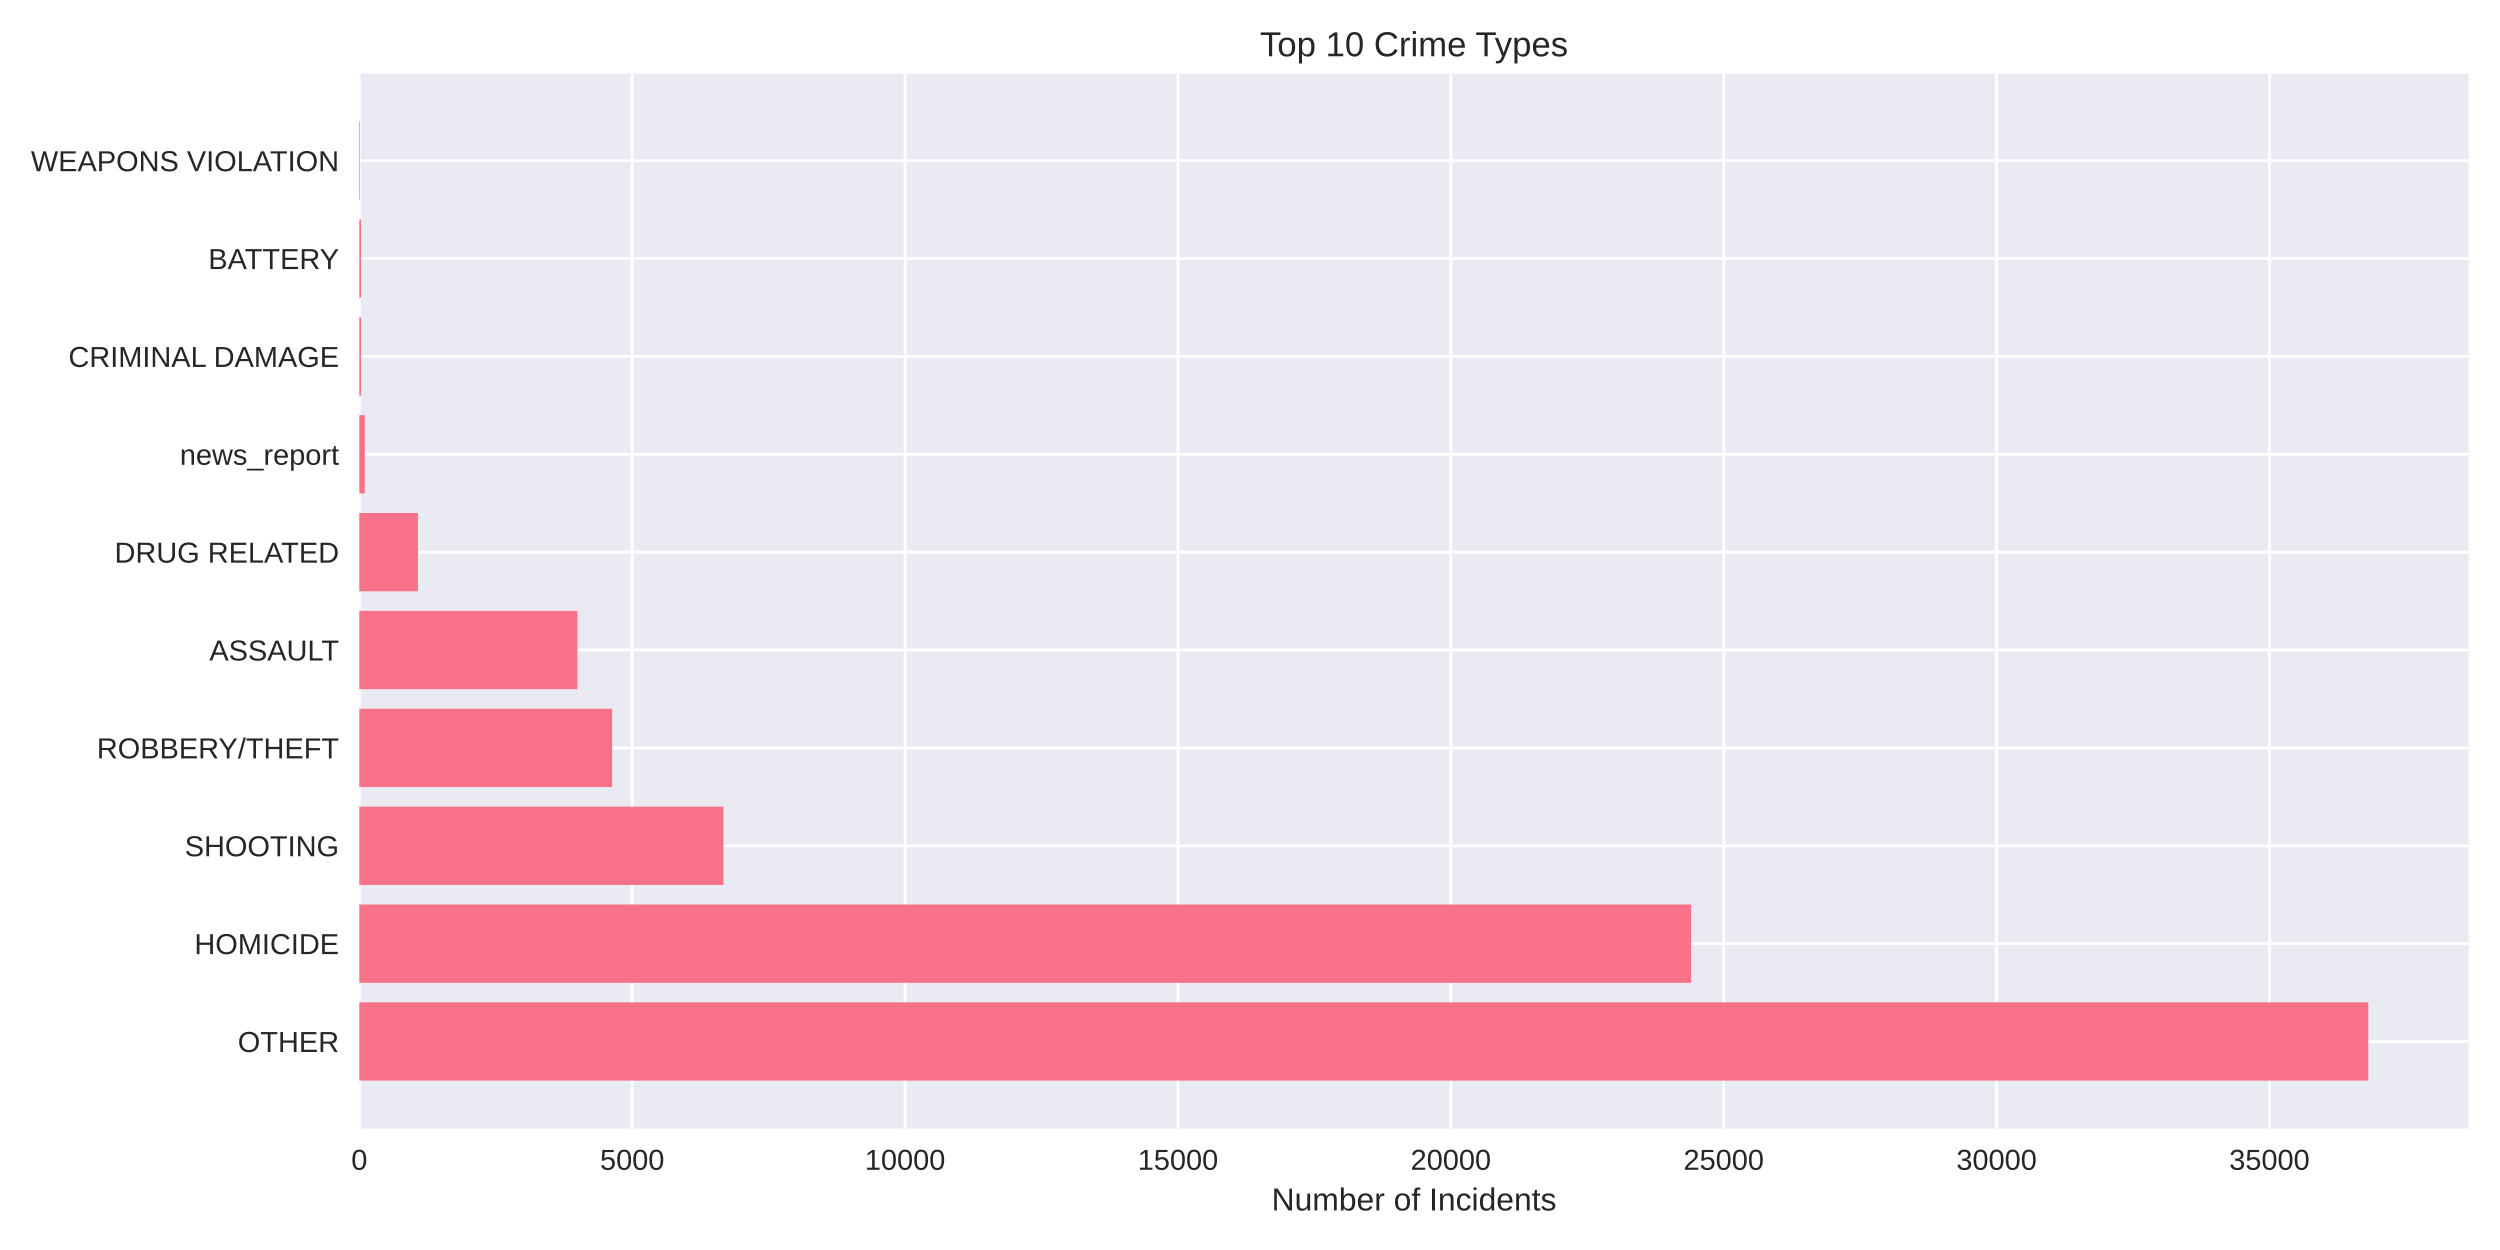
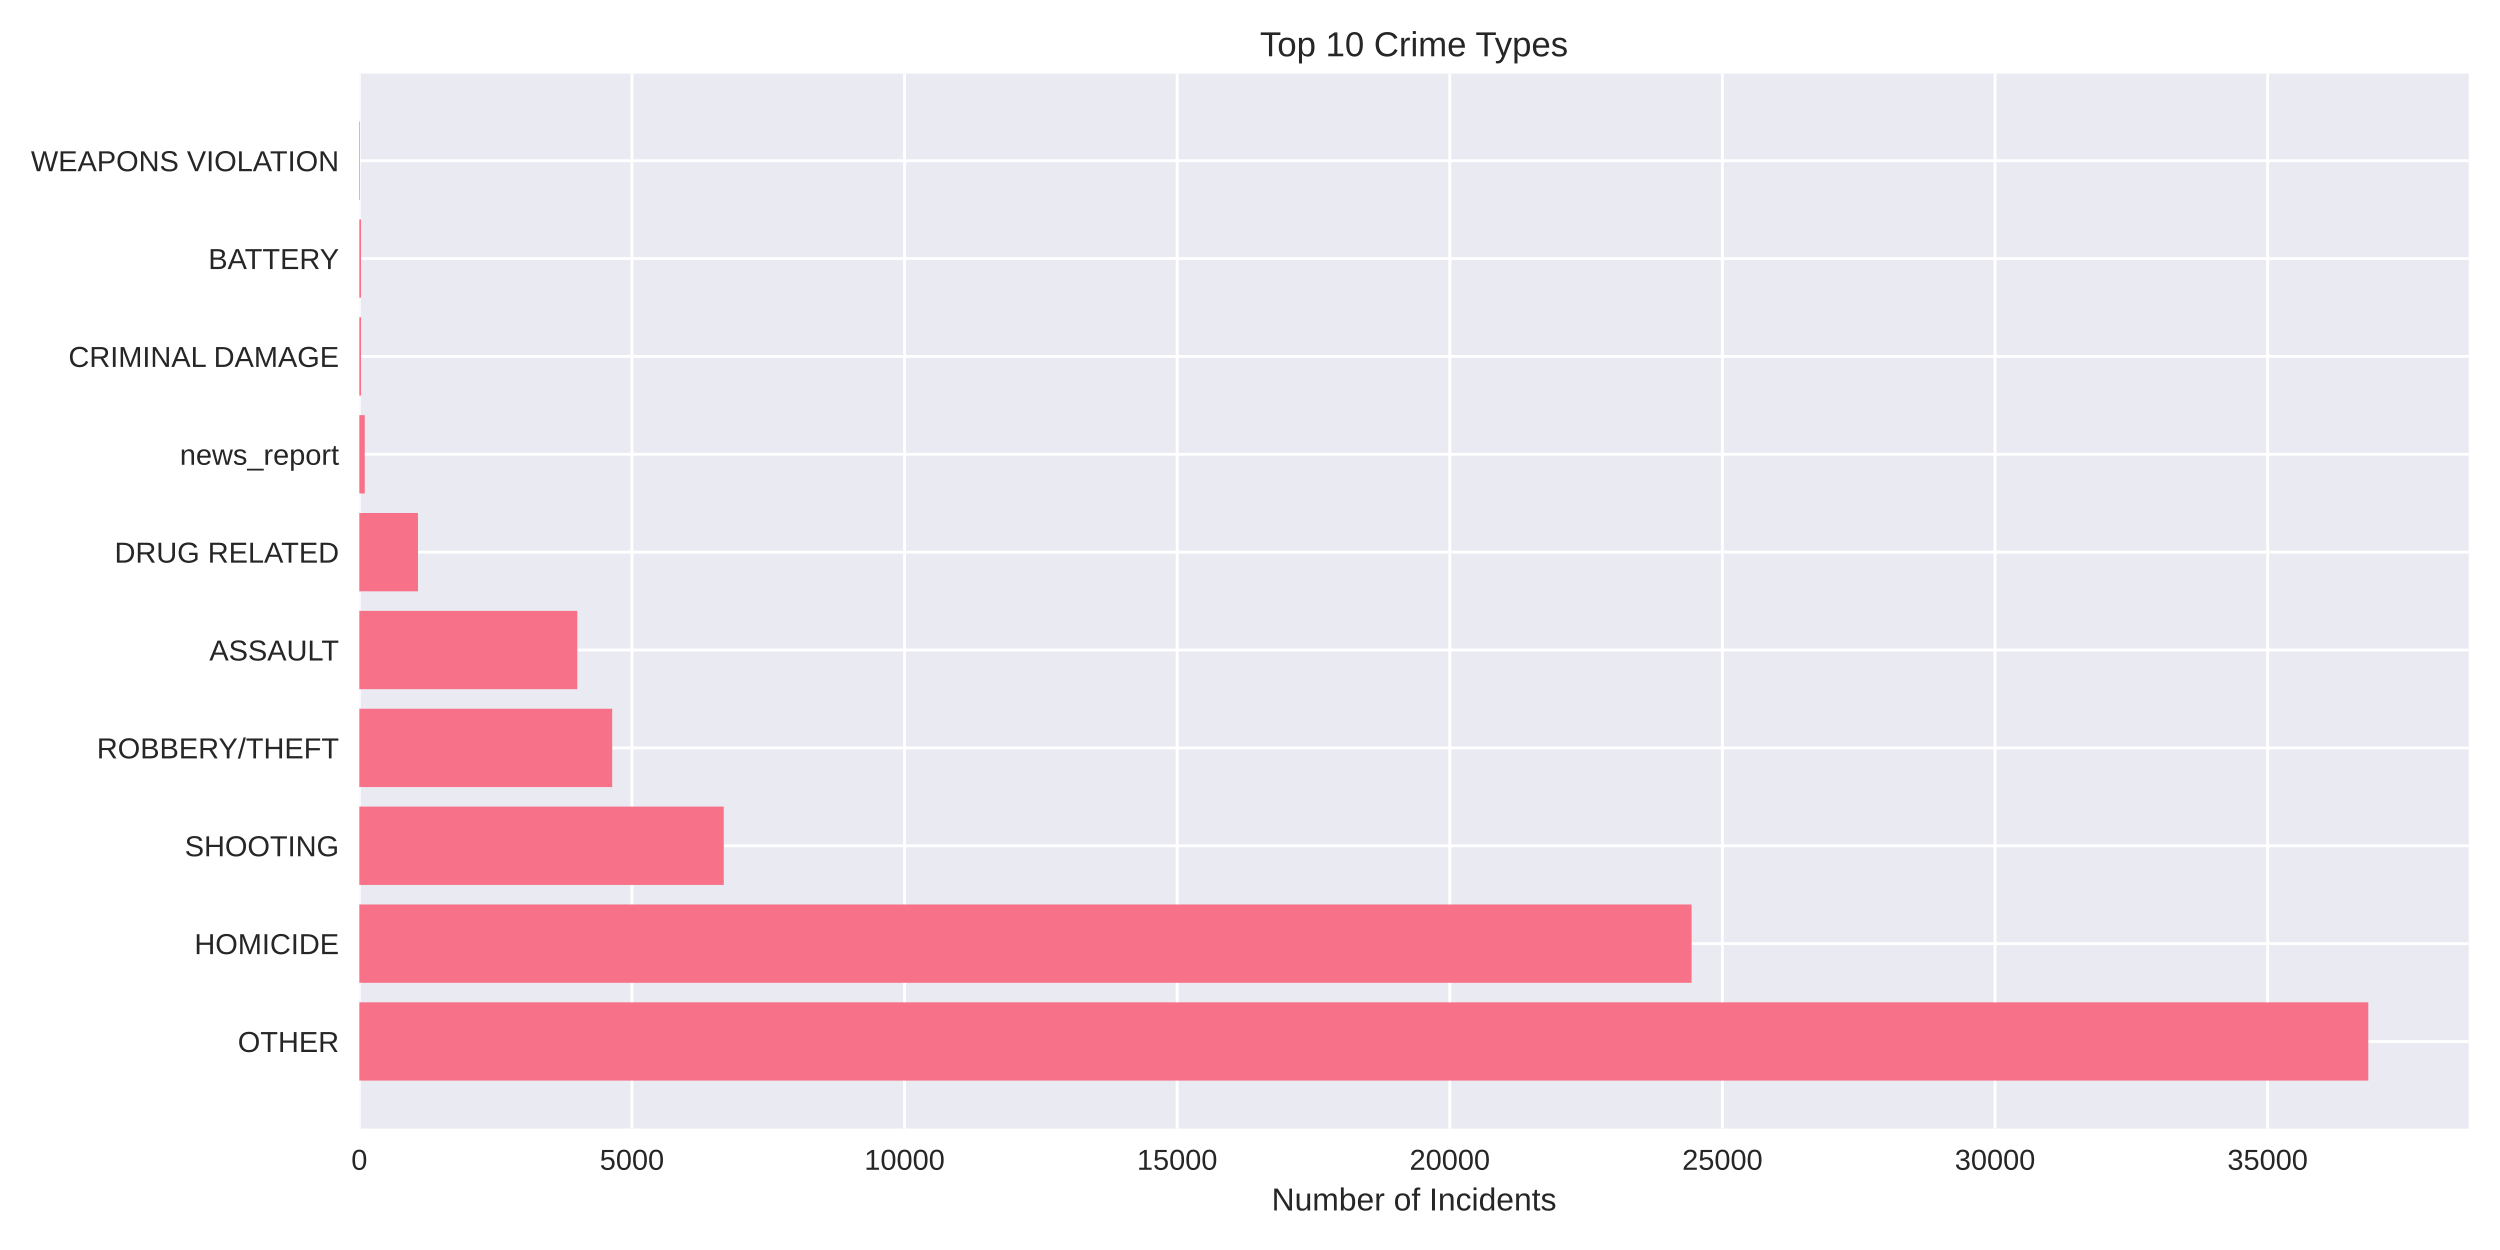
<svg xmlns="http://www.w3.org/2000/svg" width="864pt" height="432pt" viewBox="0 0 864 432" version="1.1">
  <defs>
    <style type="text/css">*{stroke-linejoin: round; stroke-linecap: butt}</style>
  </defs>
  <g id="figure_1">
    <g id="patch_1">
      <path d="M 0 432  L 864 432  L 864 0  L 0 0  z " style="fill: #ffffff" />
    </g>
    <g id="axes_1">
      <g id="patch_2">
        <path d="M 124.18 390.04  L 853.2 390.04  L 853.2 25.44  L 124.18 25.44  z " style="fill: #eaeaf2" />
      </g>
      <g id="matplotlib.axis_1">
        <g id="xtick_1">
          <g id="line2d_1">
-             <path d="M 124.18 390.04  L 124.18 25.44  " clip-path="url(#p8c37a5e6b2)" style="fill: none; stroke: #ffffff; stroke-linecap: round" />
+             <path d="M 124.18 390.04  L 124.18 25.44  " clip-path="url(#p768632108b)" style="fill: none; stroke: #ffffff; stroke-linecap: round" />
          </g>
          <g id="line2d_2" />
          <g id="text_1">
            <text style="fill: #262626; font: 10px 'Arial', 'Liberation Sans', 'DejaVu Sans', 'Bitstream Vera Sans', sans-serif; text-anchor: middle" x="124.18" y="404.287" transform="rotate(-0 124.18 404.2869)">0</text>
          </g>
        </g>
        <g id="xtick_2">
          <g id="line2d_3">
-             <path d="M 218.487 390.04  L 218.487 25.44  " clip-path="url(#p8c37a5e6b2)" style="fill: none; stroke: #ffffff; stroke-linecap: round" />
+             <path d="M 218.397 390.04  L 218.397 25.44  " clip-path="url(#p768632108b)" style="fill: none; stroke: #ffffff; stroke-linecap: round" />
          </g>
          <g id="line2d_4" />
          <g id="text_2">
-             <text style="fill: #262626; font: 10px 'Arial', 'Liberation Sans', 'DejaVu Sans', 'Bitstream Vera Sans', sans-serif; text-anchor: middle" x="218.487" y="404.287" transform="rotate(-0 218.4867 404.2869)">5000</text>
+             <text style="fill: #262626; font: 10px 'Arial', 'Liberation Sans', 'DejaVu Sans', 'Bitstream Vera Sans', sans-serif; text-anchor: middle" x="218.397" y="404.287" transform="rotate(-0 218.3971 404.2869)">5000</text>
          </g>
        </g>
        <g id="xtick_3">
          <g id="line2d_5">
-             <path d="M 312.793 390.04  L 312.793 25.44  " clip-path="url(#p8c37a5e6b2)" style="fill: none; stroke: #ffffff; stroke-linecap: round" />
+             <path d="M 312.614 390.04  L 312.614 25.44  " clip-path="url(#p768632108b)" style="fill: none; stroke: #ffffff; stroke-linecap: round" />
          </g>
          <g id="line2d_6" />
          <g id="text_3">
-             <text style="fill: #262626; font: 10px 'Arial', 'Liberation Sans', 'DejaVu Sans', 'Bitstream Vera Sans', sans-serif; text-anchor: middle" x="312.793" y="404.287" transform="rotate(-0 312.7934 404.2869)">10000</text>
+             <text style="fill: #262626; font: 10px 'Arial', 'Liberation Sans', 'DejaVu Sans', 'Bitstream Vera Sans', sans-serif; text-anchor: middle" x="312.614" y="404.287" transform="rotate(-0 312.6142 404.2869)">10000</text>
          </g>
        </g>
        <g id="xtick_4">
          <g id="line2d_7">
-             <path d="M 407.1 390.04  L 407.1 25.44  " clip-path="url(#p8c37a5e6b2)" style="fill: none; stroke: #ffffff; stroke-linecap: round" />
+             <path d="M 406.831 390.04  L 406.831 25.44  " clip-path="url(#p768632108b)" style="fill: none; stroke: #ffffff; stroke-linecap: round" />
          </g>
          <g id="line2d_8" />
          <g id="text_4">
-             <text style="fill: #262626; font: 10px 'Arial', 'Liberation Sans', 'DejaVu Sans', 'Bitstream Vera Sans', sans-serif; text-anchor: middle" x="407.1" y="404.287" transform="rotate(-0 407.1001 404.2869)">15000</text>
+             <text style="fill: #262626; font: 10px 'Arial', 'Liberation Sans', 'DejaVu Sans', 'Bitstream Vera Sans', sans-serif; text-anchor: middle" x="406.831" y="404.287" transform="rotate(-0 406.8313 404.2869)">15000</text>
          </g>
        </g>
        <g id="xtick_5">
          <g id="line2d_9">
-             <path d="M 501.407 390.04  L 501.407 25.44  " clip-path="url(#p8c37a5e6b2)" style="fill: none; stroke: #ffffff; stroke-linecap: round" />
+             <path d="M 501.048 390.04  L 501.048 25.44  " clip-path="url(#p768632108b)" style="fill: none; stroke: #ffffff; stroke-linecap: round" />
          </g>
          <g id="line2d_10" />
          <g id="text_5">
-             <text style="fill: #262626; font: 10px 'Arial', 'Liberation Sans', 'DejaVu Sans', 'Bitstream Vera Sans', sans-serif; text-anchor: middle" x="501.407" y="404.287" transform="rotate(-0 501.4068 404.2869)">20000</text>
+             <text style="fill: #262626; font: 10px 'Arial', 'Liberation Sans', 'DejaVu Sans', 'Bitstream Vera Sans', sans-serif; text-anchor: middle" x="501.048" y="404.287" transform="rotate(-0 501.0485 404.2869)">20000</text>
          </g>
        </g>
        <g id="xtick_6">
          <g id="line2d_11">
-             <path d="M 595.713 390.04  L 595.713 25.44  " clip-path="url(#p8c37a5e6b2)" style="fill: none; stroke: #ffffff; stroke-linecap: round" />
+             <path d="M 595.266 390.04  L 595.266 25.44  " clip-path="url(#p768632108b)" style="fill: none; stroke: #ffffff; stroke-linecap: round" />
          </g>
          <g id="line2d_12" />
          <g id="text_6">
-             <text style="fill: #262626; font: 10px 'Arial', 'Liberation Sans', 'DejaVu Sans', 'Bitstream Vera Sans', sans-serif; text-anchor: middle" x="595.713" y="404.287" transform="rotate(-0 595.7135 404.2869)">25000</text>
+             <text style="fill: #262626; font: 10px 'Arial', 'Liberation Sans', 'DejaVu Sans', 'Bitstream Vera Sans', sans-serif; text-anchor: middle" x="595.266" y="404.287" transform="rotate(-0 595.2656 404.2869)">25000</text>
          </g>
        </g>
        <g id="xtick_7">
          <g id="line2d_13">
-             <path d="M 690.02 390.04  L 690.02 25.44  " clip-path="url(#p8c37a5e6b2)" style="fill: none; stroke: #ffffff; stroke-linecap: round" />
+             <path d="M 689.483 390.04  L 689.483 25.44  " clip-path="url(#p768632108b)" style="fill: none; stroke: #ffffff; stroke-linecap: round" />
          </g>
          <g id="line2d_14" />
          <g id="text_7">
-             <text style="fill: #262626; font: 10px 'Arial', 'Liberation Sans', 'DejaVu Sans', 'Bitstream Vera Sans', sans-serif; text-anchor: middle" x="690.02" y="404.287" transform="rotate(-0 690.0202 404.2869)">30000</text>
+             <text style="fill: #262626; font: 10px 'Arial', 'Liberation Sans', 'DejaVu Sans', 'Bitstream Vera Sans', sans-serif; text-anchor: middle" x="689.483" y="404.287" transform="rotate(-0 689.4827 404.2869)">30000</text>
          </g>
        </g>
        <g id="xtick_8">
          <g id="line2d_15">
-             <path d="M 784.327 390.04  L 784.327 25.44  " clip-path="url(#p8c37a5e6b2)" style="fill: none; stroke: #ffffff; stroke-linecap: round" />
+             <path d="M 783.7 390.04  L 783.7 25.44  " clip-path="url(#p768632108b)" style="fill: none; stroke: #ffffff; stroke-linecap: round" />
          </g>
          <g id="line2d_16" />
          <g id="text_8">
-             <text style="fill: #262626; font: 10px 'Arial', 'Liberation Sans', 'DejaVu Sans', 'Bitstream Vera Sans', sans-serif; text-anchor: middle" x="784.327" y="404.287" transform="rotate(-0 784.3269 404.2869)">35000</text>
+             <text style="fill: #262626; font: 10px 'Arial', 'Liberation Sans', 'DejaVu Sans', 'Bitstream Vera Sans', sans-serif; text-anchor: middle" x="783.7" y="404.287" transform="rotate(-0 783.6998 404.2869)">35000</text>
          </g>
        </g>
        <g id="text_9">
          <text style="fill: #262626; font: 11px 'Arial', 'Liberation Sans', 'DejaVu Sans', 'Bitstream Vera Sans', sans-serif; text-anchor: middle" x="488.69" y="418.333" transform="rotate(-0 488.69 418.3334)">Number of Incidents</text>
        </g>
      </g>
      <g id="matplotlib.axis_2">
        <g id="ytick_1">
          <g id="line2d_17">
-             <path d="M 124.18 359.939  L 853.2 359.939  " clip-path="url(#p8c37a5e6b2)" style="fill: none; stroke: #ffffff; stroke-linecap: round" />
+             <path d="M 124.18 359.939  L 853.2 359.939  " clip-path="url(#p768632108b)" style="fill: none; stroke: #ffffff; stroke-linecap: round" />
          </g>
          <g id="line2d_18" />
          <g id="text_10">
            <text style="fill: #262626; font: 10px 'Arial', 'Liberation Sans', 'DejaVu Sans', 'Bitstream Vera Sans', sans-serif; text-anchor: end" x="117.18" y="363.562" transform="rotate(-0 117.18 363.562)">OTHER</text>
          </g>
        </g>
        <g id="ytick_2">
          <g id="line2d_19">
-             <path d="M 124.18 326.117  L 853.2 326.117  " clip-path="url(#p8c37a5e6b2)" style="fill: none; stroke: #ffffff; stroke-linecap: round" />
+             <path d="M 124.18 326.117  L 853.2 326.117  " clip-path="url(#p768632108b)" style="fill: none; stroke: #ffffff; stroke-linecap: round" />
          </g>
          <g id="line2d_20" />
          <g id="text_11">
            <text style="fill: #262626; font: 10px 'Arial', 'Liberation Sans', 'DejaVu Sans', 'Bitstream Vera Sans', sans-serif; text-anchor: end" x="117.18" y="329.74" transform="rotate(-0 117.18 329.7401)">HOMICIDE</text>
          </g>
        </g>
        <g id="ytick_3">
          <g id="line2d_21">
-             <path d="M 124.18 292.295  L 853.2 292.295  " clip-path="url(#p8c37a5e6b2)" style="fill: none; stroke: #ffffff; stroke-linecap: round" />
+             <path d="M 124.18 292.295  L 853.2 292.295  " clip-path="url(#p768632108b)" style="fill: none; stroke: #ffffff; stroke-linecap: round" />
          </g>
          <g id="line2d_22" />
          <g id="text_12">
            <text style="fill: #262626; font: 10px 'Arial', 'Liberation Sans', 'DejaVu Sans', 'Bitstream Vera Sans', sans-serif; text-anchor: end" x="117.18" y="295.918" transform="rotate(-0 117.18 295.9182)">SHOOTING</text>
          </g>
        </g>
        <g id="ytick_4">
          <g id="line2d_23">
-             <path d="M 124.18 258.473  L 853.2 258.473  " clip-path="url(#p8c37a5e6b2)" style="fill: none; stroke: #ffffff; stroke-linecap: round" />
+             <path d="M 124.18 258.473  L 853.2 258.473  " clip-path="url(#p768632108b)" style="fill: none; stroke: #ffffff; stroke-linecap: round" />
          </g>
          <g id="line2d_24" />
          <g id="text_13">
            <text style="fill: #262626; font: 10px 'Arial', 'Liberation Sans', 'DejaVu Sans', 'Bitstream Vera Sans', sans-serif; text-anchor: end" x="117.18" y="262.096" transform="rotate(-0 117.18 262.0963)">ROBBERY/THEFT</text>
          </g>
        </g>
        <g id="ytick_5">
          <g id="line2d_25">
-             <path d="M 124.18 224.651  L 853.2 224.651  " clip-path="url(#p8c37a5e6b2)" style="fill: none; stroke: #ffffff; stroke-linecap: round" />
+             <path d="M 124.18 224.651  L 853.2 224.651  " clip-path="url(#p768632108b)" style="fill: none; stroke: #ffffff; stroke-linecap: round" />
          </g>
          <g id="line2d_26" />
          <g id="text_14">
            <text style="fill: #262626; font: 10px 'Arial', 'Liberation Sans', 'DejaVu Sans', 'Bitstream Vera Sans', sans-serif; text-anchor: end" x="117.18" y="228.274" transform="rotate(-0 117.18 228.2744)">ASSAULT</text>
          </g>
        </g>
        <g id="ytick_6">
          <g id="line2d_27">
-             <path d="M 124.18 190.829  L 853.2 190.829  " clip-path="url(#p8c37a5e6b2)" style="fill: none; stroke: #ffffff; stroke-linecap: round" />
+             <path d="M 124.18 190.829  L 853.2 190.829  " clip-path="url(#p768632108b)" style="fill: none; stroke: #ffffff; stroke-linecap: round" />
          </g>
          <g id="line2d_28" />
          <g id="text_15">
            <text style="fill: #262626; font: 10px 'Arial', 'Liberation Sans', 'DejaVu Sans', 'Bitstream Vera Sans', sans-serif; text-anchor: end" x="117.18" y="194.452" transform="rotate(-0 117.18 194.4525)">DRUG RELATED</text>
          </g>
        </g>
        <g id="ytick_7">
          <g id="line2d_29">
-             <path d="M 124.18 157.007  L 853.2 157.007  " clip-path="url(#p8c37a5e6b2)" style="fill: none; stroke: #ffffff; stroke-linecap: round" />
+             <path d="M 124.18 157.007  L 853.2 157.007  " clip-path="url(#p768632108b)" style="fill: none; stroke: #ffffff; stroke-linecap: round" />
          </g>
          <g id="line2d_30" />
          <g id="text_16">
            <text style="fill: #262626; font: 10px 'Arial', 'Liberation Sans', 'DejaVu Sans', 'Bitstream Vera Sans', sans-serif; text-anchor: end" x="117.18" y="160.631" transform="rotate(-0 117.18 160.6306)">news_report</text>
          </g>
        </g>
        <g id="ytick_8">
          <g id="line2d_31">
-             <path d="M 124.18 123.185  L 853.2 123.185  " clip-path="url(#p8c37a5e6b2)" style="fill: none; stroke: #ffffff; stroke-linecap: round" />
+             <path d="M 124.18 123.185  L 853.2 123.185  " clip-path="url(#p768632108b)" style="fill: none; stroke: #ffffff; stroke-linecap: round" />
          </g>
          <g id="line2d_32" />
          <g id="text_17">
            <text style="fill: #262626; font: 10px 'Arial', 'Liberation Sans', 'DejaVu Sans', 'Bitstream Vera Sans', sans-serif; text-anchor: end" x="117.18" y="126.809" transform="rotate(-0 117.18 126.8087)">CRIMINAL DAMAGE</text>
          </g>
        </g>
        <g id="ytick_9">
          <g id="line2d_33">
-             <path d="M 124.18 89.363  L 853.2 89.363  " clip-path="url(#p8c37a5e6b2)" style="fill: none; stroke: #ffffff; stroke-linecap: round" />
+             <path d="M 124.18 89.363  L 853.2 89.363  " clip-path="url(#p768632108b)" style="fill: none; stroke: #ffffff; stroke-linecap: round" />
          </g>
          <g id="line2d_34" />
          <g id="text_18">
            <text style="fill: #262626; font: 10px 'Arial', 'Liberation Sans', 'DejaVu Sans', 'Bitstream Vera Sans', sans-serif; text-anchor: end" x="117.18" y="92.987" transform="rotate(-0 117.18 92.98681)">BATTERY</text>
          </g>
        </g>
        <g id="ytick_10">
          <g id="line2d_35">
-             <path d="M 124.18 55.541  L 853.2 55.541  " clip-path="url(#p8c37a5e6b2)" style="fill: none; stroke: #ffffff; stroke-linecap: round" />
+             <path d="M 124.18 55.541  L 853.2 55.541  " clip-path="url(#p768632108b)" style="fill: none; stroke: #ffffff; stroke-linecap: round" />
          </g>
          <g id="line2d_36" />
          <g id="text_19">
            <text style="fill: #262626; font: 10px 'Arial', 'Liberation Sans', 'DejaVu Sans', 'Bitstream Vera Sans', sans-serif; text-anchor: end" x="117.18" y="59.165" transform="rotate(-0 117.18 59.16492)">WEAPONS VIOLATION</text>
          </g>
        </g>
      </g>
      <g id="patch_3">
-         <path d="M 124.18 373.467  L 818.485 373.467  L 818.485 346.41  L 124.18 346.41  z " clip-path="url(#p8c37a5e6b2)" style="fill: #f77189" />
+         <path d="M 124.18 373.467  L 818.485 373.467  L 818.485 346.41  L 124.18 346.41  z " clip-path="url(#p768632108b)" style="fill: #f77189" />
      </g>
      <g id="patch_4">
-         <path d="M 124.18 339.645  L 584.434 339.645  L 584.434 312.588  L 124.18 312.588  z " clip-path="url(#p8c37a5e6b2)" style="fill: #f77189" />
+         <path d="M 124.18 339.645  L 584.619 339.645  L 584.619 312.588  L 124.18 312.588  z " clip-path="url(#p768632108b)" style="fill: #f77189" />
      </g>
      <g id="patch_5">
-         <path d="M 124.18 305.823  L 250.042 305.823  L 250.042 278.766  L 124.18 278.766  z " clip-path="url(#p8c37a5e6b2)" style="fill: #f77189" />
+         <path d="M 124.18 305.823  L 250.129 305.823  L 250.129 278.766  L 124.18 278.766  z " clip-path="url(#p768632108b)" style="fill: #f77189" />
      </g>
      <g id="patch_6">
-         <path d="M 124.18 272.002  L 211.565 272.002  L 211.565 244.944  L 124.18 244.944  z " clip-path="url(#p8c37a5e6b2)" style="fill: #f77189" />
+         <path d="M 124.18 272.002  L 211.576 272.002  L 211.576 244.944  L 124.18 244.944  z " clip-path="url(#p768632108b)" style="fill: #f77189" />
      </g>
      <g id="patch_7">
-         <path d="M 124.18 238.18  L 199.55 238.18  L 199.55 211.122  L 124.18 211.122  z " clip-path="url(#p8c37a5e6b2)" style="fill: #f77189" />
+         <path d="M 124.18 238.18  L 199.516 238.18  L 199.516 211.122  L 124.18 211.122  z " clip-path="url(#p768632108b)" style="fill: #f77189" />
      </g>
      <g id="patch_8">
-         <path d="M 124.18 204.358  L 144.456 204.358  L 144.456 177.3  L 124.18 177.3  z " clip-path="url(#p8c37a5e6b2)" style="fill: #f77189" />
+         <path d="M 124.18 204.358  L 144.456 204.358  L 144.456 177.3  L 124.18 177.3  z " clip-path="url(#p768632108b)" style="fill: #f77189" />
      </g>
      <g id="patch_9">
-         <path d="M 124.18 170.536  L 126.066 170.536  L 126.066 143.478  L 124.18 143.478  z " clip-path="url(#p8c37a5e6b2)" style="fill: #f77189" />
+         <path d="M 124.18 170.536  L 126.064 170.536  L 126.064 143.478  L 124.18 143.478  z " clip-path="url(#p768632108b)" style="fill: #f77189" />
      </g>
      <g id="patch_10">
-         <path d="M 124.18 136.714  L 124.765 136.714  L 124.765 109.657  L 124.18 109.657  z " clip-path="url(#p8c37a5e6b2)" style="fill: #f77189" />
+         <path d="M 124.18 136.714  L 124.764 136.714  L 124.764 109.657  L 124.18 109.657  z " clip-path="url(#p768632108b)" style="fill: #f77189" />
      </g>
      <g id="patch_11">
-         <path d="M 124.18 102.892  L 124.765 102.892  L 124.765 75.835  L 124.18 75.835  z " clip-path="url(#p8c37a5e6b2)" style="fill: #f77189" />
+         <path d="M 124.18 102.892  L 124.764 102.892  L 124.764 75.835  L 124.18 75.835  z " clip-path="url(#p768632108b)" style="fill: #f77189" />
      </g>
      <g id="patch_12">
-         <path d="M 124.18 69.07  L 124.387 69.07  L 124.387 42.013  L 124.18 42.013  z " clip-path="url(#p8c37a5e6b2)" style="fill: #f77189" />
+         <path d="M 124.18 69.07  L 124.387 69.07  L 124.387 42.013  L 124.18 42.013  z " clip-path="url(#p768632108b)" style="fill: #f77189" />
      </g>
      <g id="patch_13">
        <path d="M 124.18 390.04  L 124.18 25.44  " style="fill: none" />
      </g>
      <g id="patch_14">
        <path d="M 853.2 390.04  L 853.2 25.44  " style="fill: none" />
      </g>
      <g id="patch_15">
        <path d="M 124.18 390.04  L 853.2 390.04  " style="fill: none" />
      </g>
      <g id="patch_16">
        <path d="M 124.18 25.44  L 853.2 25.44  " style="fill: none" />
      </g>
      <g id="text_20">
        <text style="fill: #262626; font: 12px 'Arial', 'Liberation Sans', 'DejaVu Sans', 'Bitstream Vera Sans', sans-serif; text-anchor: middle" x="488.69" y="19.44" transform="rotate(-0 488.69 19.44)">Top 10 Crime Types</text>
      </g>
    </g>
  </g>
  <defs>
-     <clipPath id="p8c37a5e6b2">
+     <clipPath id="p768632108b">
      <rect x="124.18" y="25.44" width="729.02" height="364.6" />
    </clipPath>
  </defs>
</svg>
